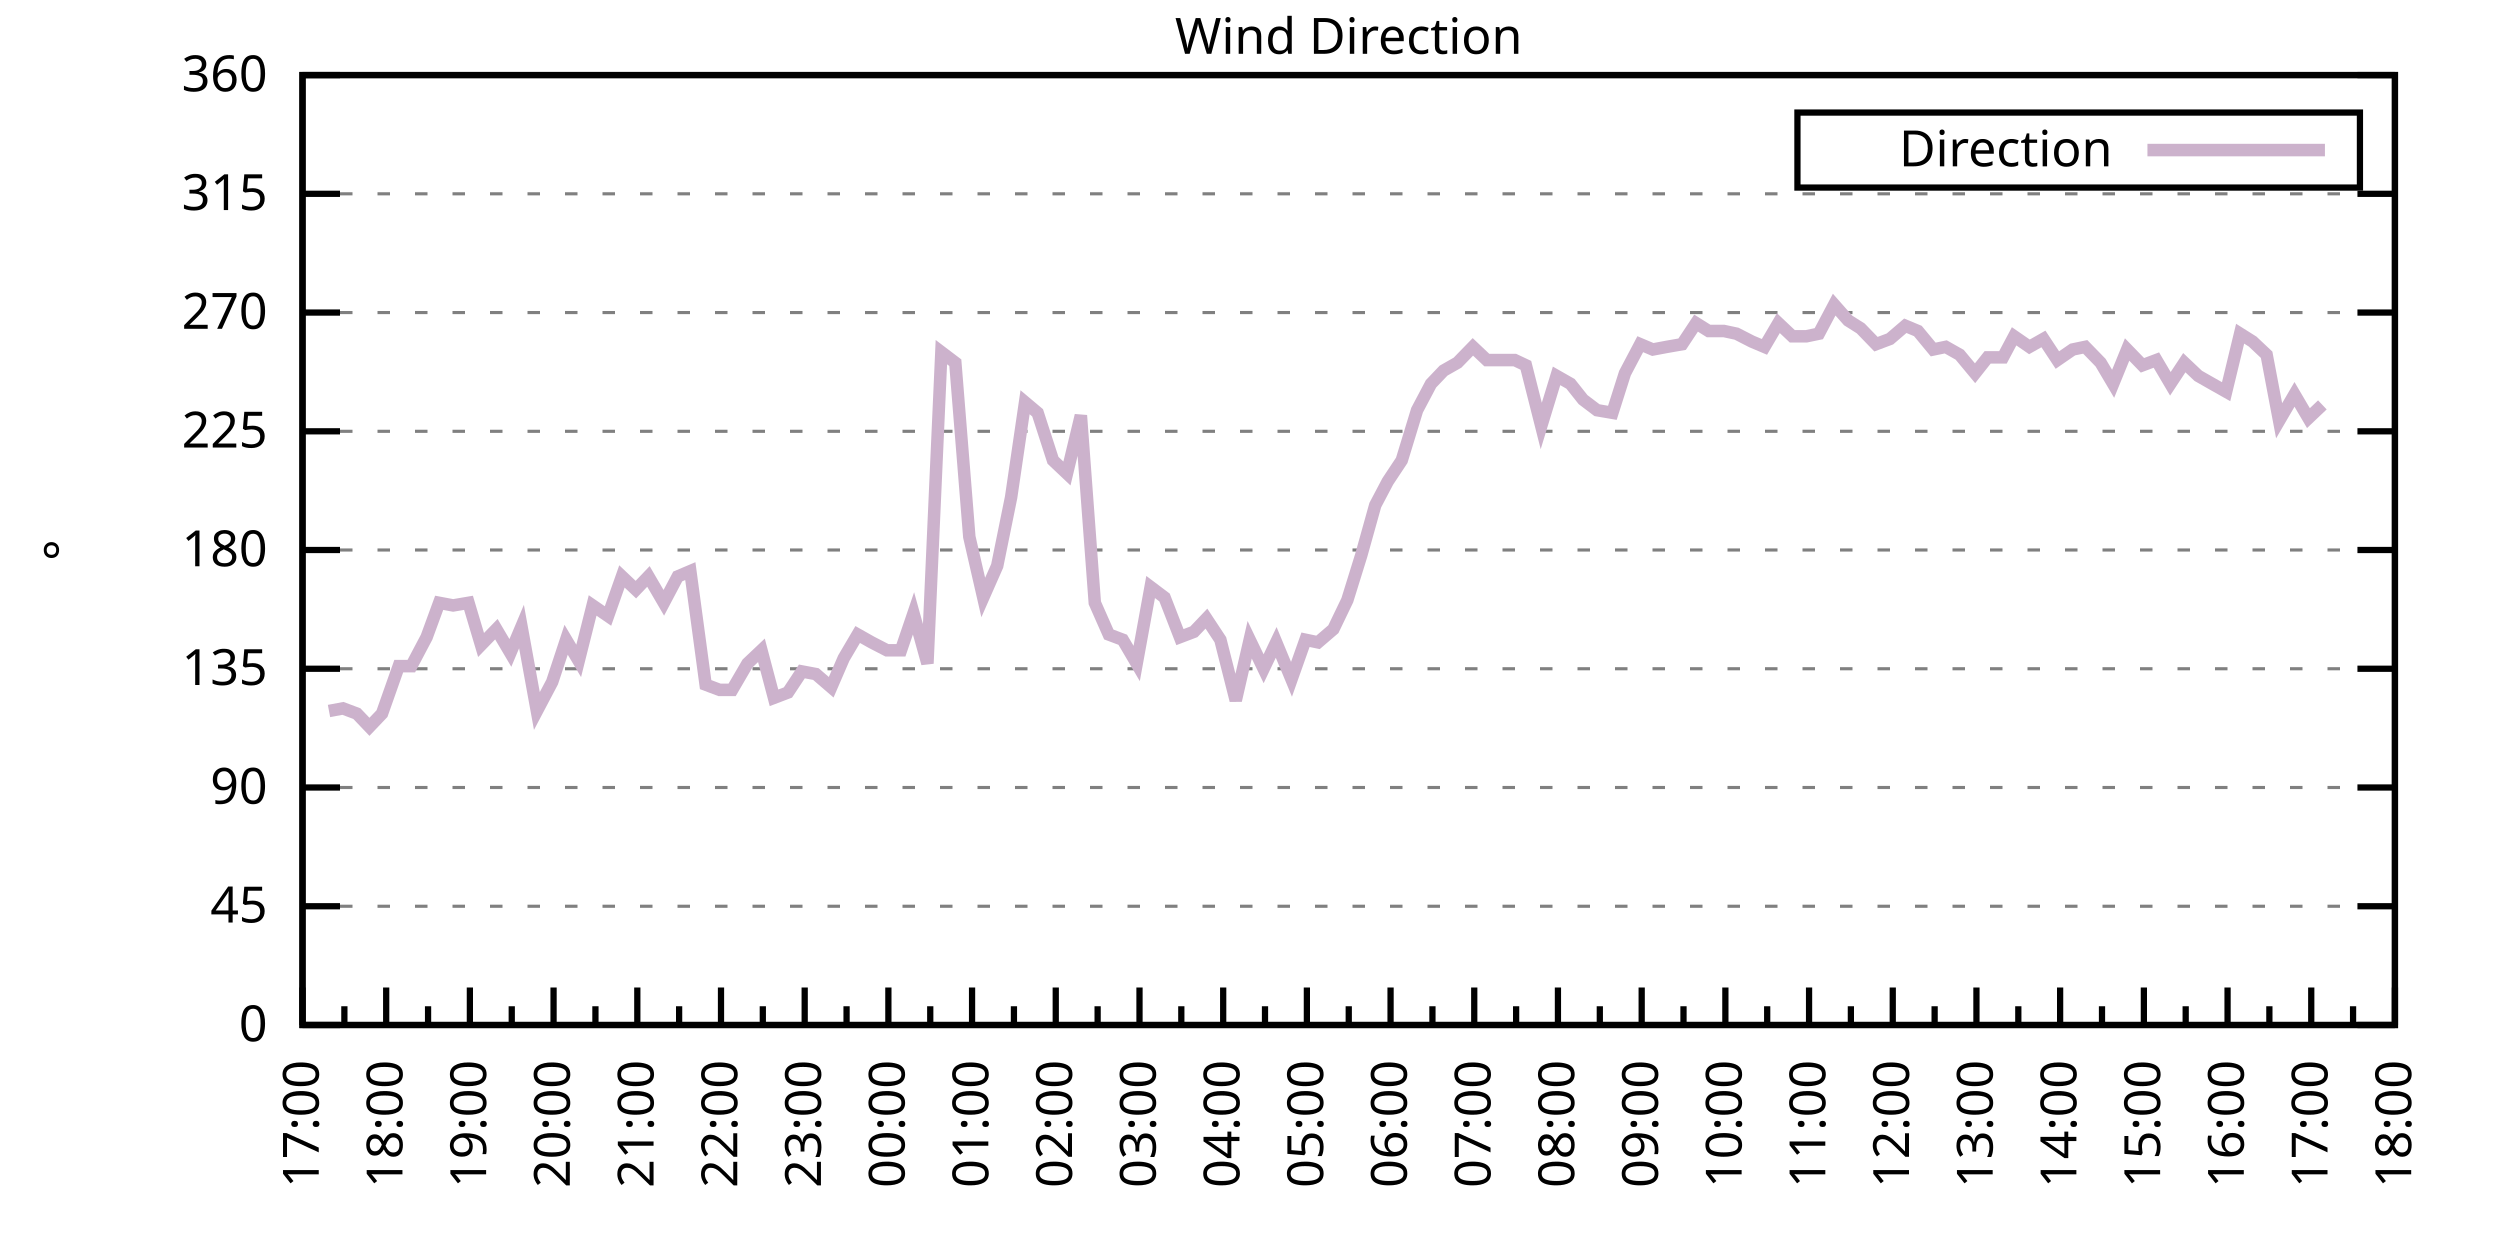
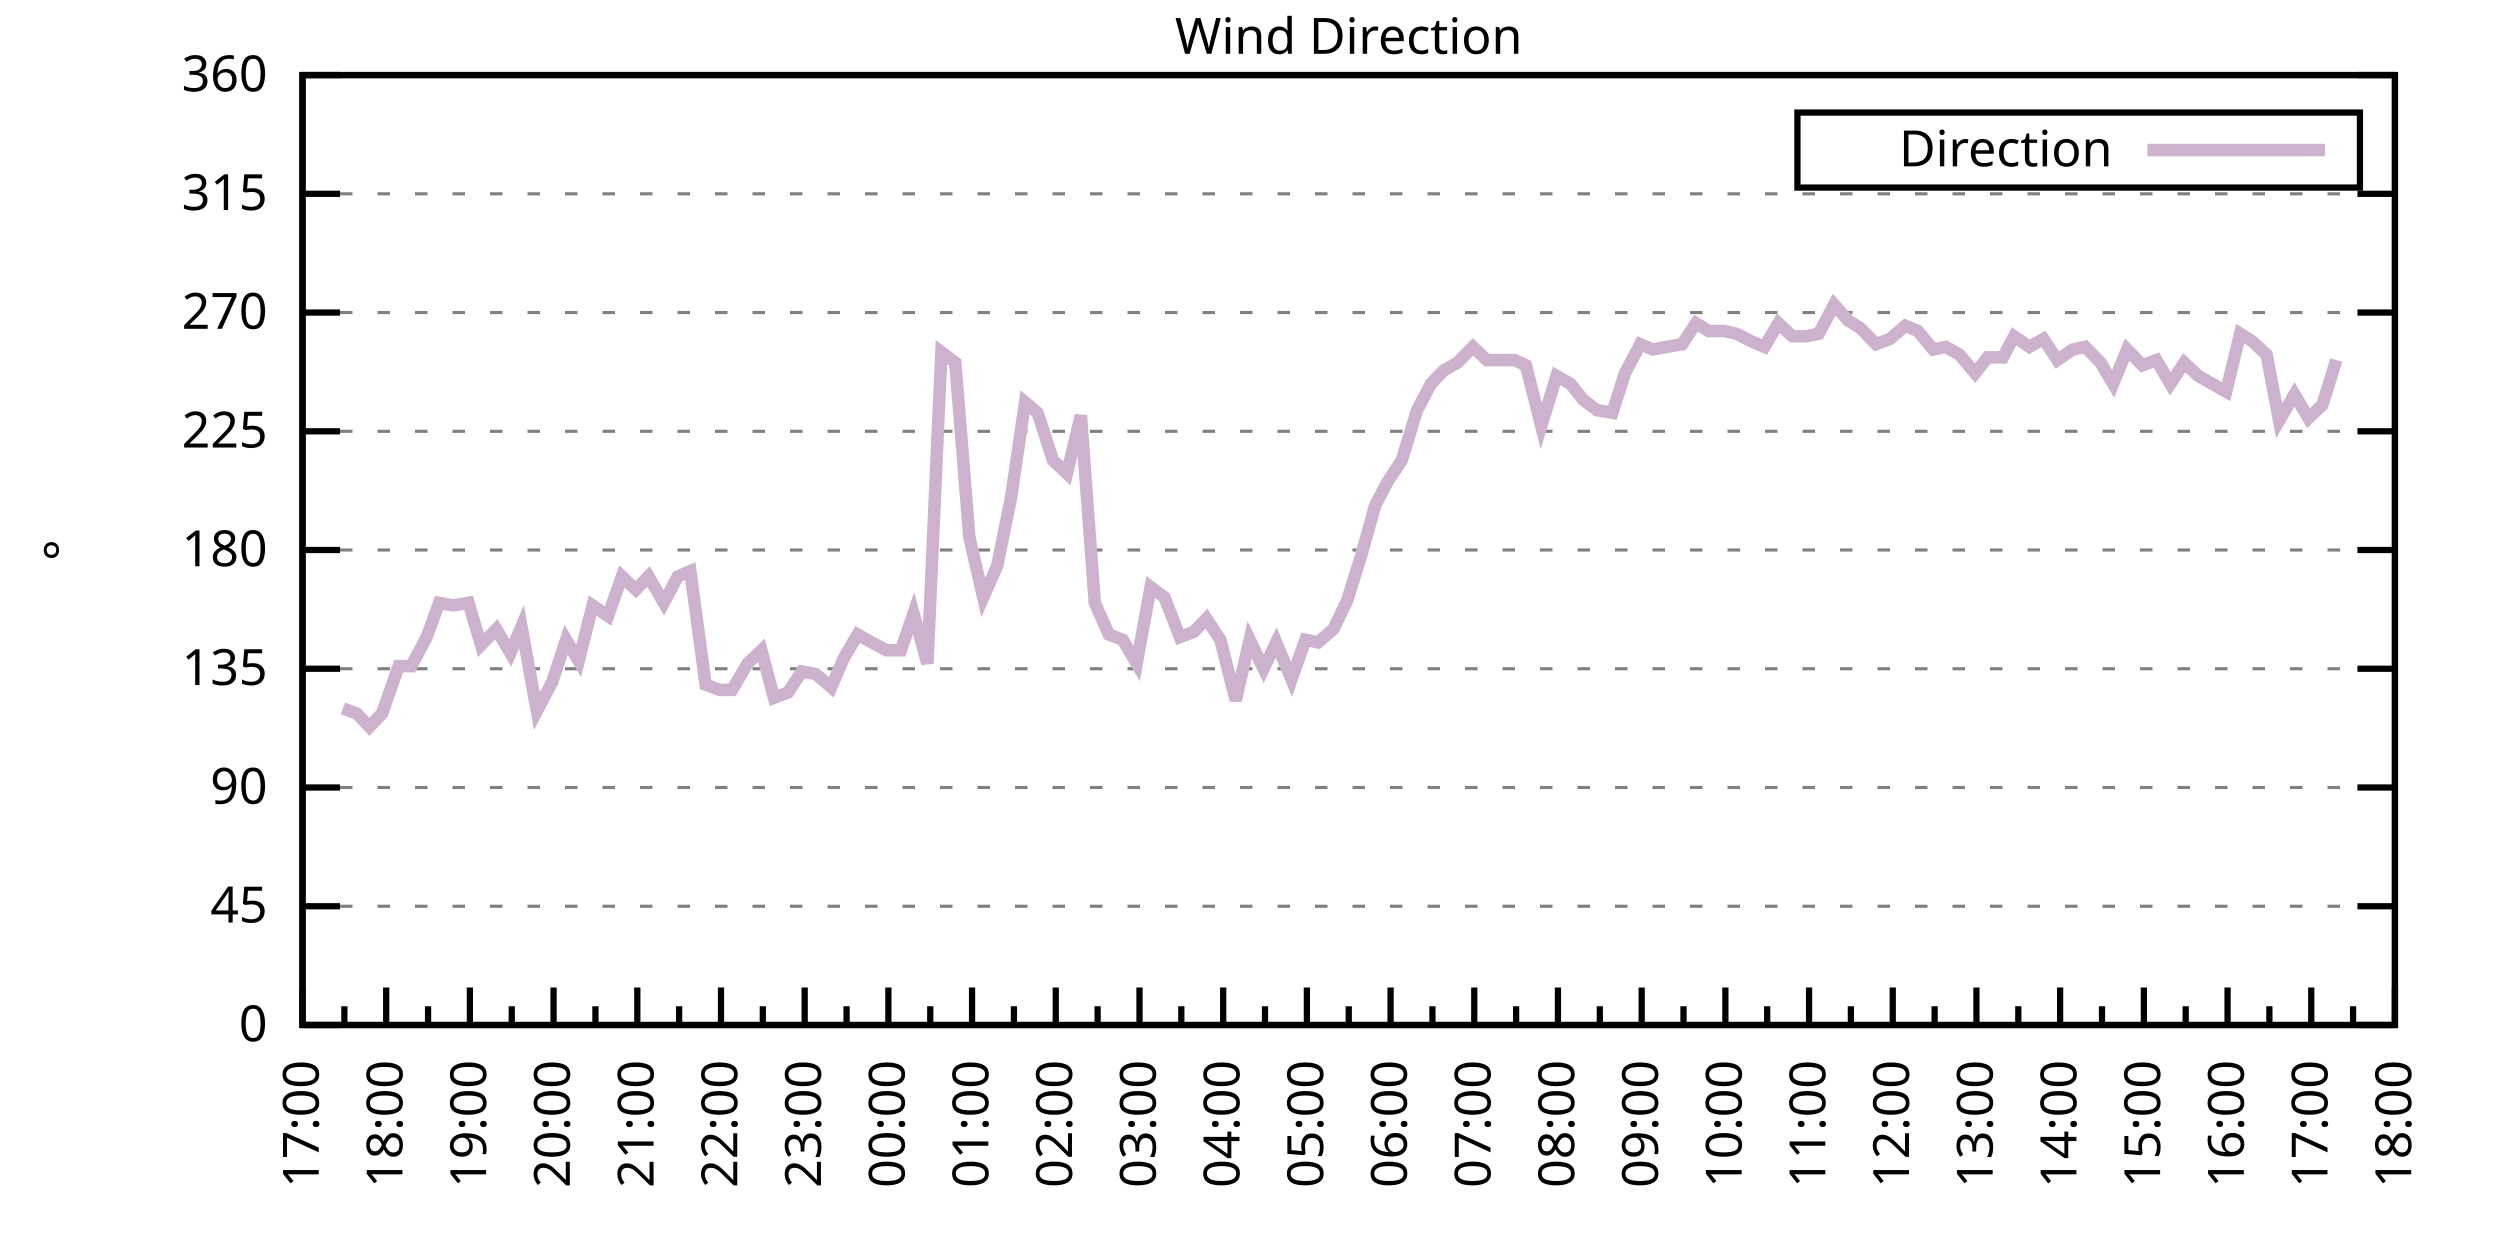
<svg xmlns="http://www.w3.org/2000/svg" xmlns:xlink="http://www.w3.org/1999/xlink" width="400" height="200" viewBox="0 0 400 200">
  <g id="gnuplot_canvas">
    <rect x="0" y="0" width="400" height="200" fill="none" />
    <defs>
      <circle id="gpDot" r="0.5" stroke-width="0.5" stroke="currentColor" />
      <path id="gpPt0" stroke-width="0.333" stroke="currentColor" d="M-1,0 h2 M0,-1 v2" />
      <path id="gpPt1" stroke-width="0.333" stroke="currentColor" d="M-1,-1 L1,1 M1,-1 L-1,1" />
      <path id="gpPt2" stroke-width="0.333" stroke="currentColor" d="M-1,0 L1,0 M0,-1 L0,1 M-1,-1 L1,1 M-1,1 L1,-1" />
      <rect id="gpPt3" stroke-width="0.333" stroke="currentColor" x="-1" y="-1" width="2" height="2" />
      <rect id="gpPt4" stroke-width="0.333" stroke="currentColor" fill="currentColor" x="-1" y="-1" width="2" height="2" />
      <circle id="gpPt5" stroke-width="0.333" stroke="currentColor" cx="0" cy="0" r="1" />
      <use xlink:href="#gpPt5" id="gpPt6" fill="currentColor" stroke="none" />
      <path id="gpPt7" stroke-width="0.333" stroke="currentColor" d="M0,-1.33 L-1.33,0.67 L1.33,0.67 z" />
      <use xlink:href="#gpPt7" id="gpPt8" fill="currentColor" stroke="none" />
      <use xlink:href="#gpPt7" id="gpPt9" stroke="currentColor" transform="rotate(180)" />
      <use xlink:href="#gpPt9" id="gpPt10" fill="currentColor" stroke="none" />
      <use xlink:href="#gpPt3" id="gpPt11" stroke="currentColor" transform="rotate(45)" />
      <use xlink:href="#gpPt11" id="gpPt12" fill="currentColor" stroke="none" />
      <path id="gpPt13" stroke-width="0.333" stroke="currentColor" d="M0,1.330 L1.265,0.411 L0.782,-1.067 L-0.782,-1.076 L-1.265,0.411 z" />
      <use xlink:href="#gpPt13" id="gpPt14" fill="currentColor" stroke="none" />
      <filter id="textbox" filterUnits="objectBoundingBox" x="0" y="0" height="1" width="1">
        <feFlood flood-color="white" flood-opacity="1" result="bgnd" />
        <feComposite in="SourceGraphic" in2="bgnd" operator="atop" />
      </filter>
      <filter id="greybox" filterUnits="objectBoundingBox" x="0" y="0" height="1" width="1">
        <feFlood flood-color="lightgrey" flood-opacity="1" result="grey" />
        <feComposite in="SourceGraphic" in2="grey" operator="atop" />
      </filter>
    </defs>
    <g fill="none" color="white" stroke="currentColor" stroke-width="1.00" stroke-linecap="butt" stroke-linejoin="miter">
</g>
    <g fill="none" color="black" stroke="currentColor" stroke-width="1.00" stroke-linecap="butt" stroke-linejoin="miter">
      <g stroke="none" shape-rendering="crispEdges">
        <polygon fill="rgb(255, 255, 255)" points="48.40,164.00 383.18,164.00 383.18,12.02 48.40,12.02 " />
      </g>
    </g>
    <g fill="none" color="black" stroke="currentColor" stroke-width="1.00" stroke-linecap="butt" stroke-linejoin="miter">
</g>
    <g fill="none" color="black" stroke="black" stroke-width="0.50" stroke-linecap="butt" stroke-linejoin="miter">
</g>
    <g fill="none" color="gray" stroke="currentColor" stroke-width="0.50" stroke-linecap="butt" stroke-linejoin="miter">
      <path stroke="gray" stroke-dasharray="2,4" class="gridline" d="M48.40,164.00 L383.19,164.00  " />
    </g>
    <g fill="none" color="gray" stroke="gray" stroke-width="1.00" stroke-linecap="butt" stroke-linejoin="miter">
</g>
    <g fill="none" color="black" stroke="currentColor" stroke-width="1.00" stroke-linecap="butt" stroke-linejoin="miter">
      <path stroke="black" d="M48.40,164.00 L54.40,164.00 M383.19,164.00 L377.19,164.00  " />
      <g transform="translate(42.80,166.60)" stroke="none" fill="black" font-family="Sans" font-size="8.00" text-anchor="end">
        <text>
          <tspan font-family="Sans"> 0</tspan>
        </text>
      </g>
    </g>
    <g fill="none" color="black" stroke="currentColor" stroke-width="1.00" stroke-linecap="butt" stroke-linejoin="miter">
</g>
    <g fill="none" color="black" stroke="black" stroke-width="0.50" stroke-linecap="butt" stroke-linejoin="miter">
</g>
    <g fill="none" color="gray" stroke="currentColor" stroke-width="0.50" stroke-linecap="butt" stroke-linejoin="miter">
      <path stroke="gray" stroke-dasharray="2,4" class="gridline" d="M48.40,145.00 L383.19,145.00  " />
    </g>
    <g fill="none" color="gray" stroke="gray" stroke-width="1.00" stroke-linecap="butt" stroke-linejoin="miter">
</g>
    <g fill="none" color="black" stroke="currentColor" stroke-width="1.00" stroke-linecap="butt" stroke-linejoin="miter">
      <path stroke="black" d="M48.40,145.00 L54.40,145.00 M383.19,145.00 L377.19,145.00  " />
      <g transform="translate(42.80,147.60)" stroke="none" fill="black" font-family="Sans" font-size="8.00" text-anchor="end">
        <text>
          <tspan font-family="Sans"> 45</tspan>
        </text>
      </g>
    </g>
    <g fill="none" color="black" stroke="currentColor" stroke-width="1.00" stroke-linecap="butt" stroke-linejoin="miter">
</g>
    <g fill="none" color="black" stroke="black" stroke-width="0.50" stroke-linecap="butt" stroke-linejoin="miter">
</g>
    <g fill="none" color="gray" stroke="currentColor" stroke-width="0.50" stroke-linecap="butt" stroke-linejoin="miter">
      <path stroke="gray" stroke-dasharray="2,4" class="gridline" d="M48.40,126.00 L383.19,126.00  " />
    </g>
    <g fill="none" color="gray" stroke="gray" stroke-width="1.00" stroke-linecap="butt" stroke-linejoin="miter">
</g>
    <g fill="none" color="black" stroke="currentColor" stroke-width="1.00" stroke-linecap="butt" stroke-linejoin="miter">
      <path stroke="black" d="M48.40,126.00 L54.40,126.00 M383.19,126.00 L377.19,126.00  " />
      <g transform="translate(42.80,128.60)" stroke="none" fill="black" font-family="Sans" font-size="8.00" text-anchor="end">
        <text>
          <tspan font-family="Sans"> 90</tspan>
        </text>
      </g>
    </g>
    <g fill="none" color="black" stroke="currentColor" stroke-width="1.00" stroke-linecap="butt" stroke-linejoin="miter">
</g>
    <g fill="none" color="black" stroke="black" stroke-width="0.50" stroke-linecap="butt" stroke-linejoin="miter">
</g>
    <g fill="none" color="gray" stroke="currentColor" stroke-width="0.50" stroke-linecap="butt" stroke-linejoin="miter">
      <path stroke="gray" stroke-dasharray="2,4" class="gridline" d="M48.40,107.00 L383.19,107.00  " />
    </g>
    <g fill="none" color="gray" stroke="gray" stroke-width="1.00" stroke-linecap="butt" stroke-linejoin="miter">
</g>
    <g fill="none" color="black" stroke="currentColor" stroke-width="1.00" stroke-linecap="butt" stroke-linejoin="miter">
      <path stroke="black" d="M48.40,107.00 L54.40,107.00 M383.19,107.00 L377.19,107.00  " />
      <g transform="translate(42.80,109.60)" stroke="none" fill="black" font-family="Sans" font-size="8.00" text-anchor="end">
        <text>
          <tspan font-family="Sans"> 135</tspan>
        </text>
      </g>
    </g>
    <g fill="none" color="black" stroke="currentColor" stroke-width="1.00" stroke-linecap="butt" stroke-linejoin="miter">
</g>
    <g fill="none" color="black" stroke="black" stroke-width="0.50" stroke-linecap="butt" stroke-linejoin="miter">
</g>
    <g fill="none" color="gray" stroke="currentColor" stroke-width="0.50" stroke-linecap="butt" stroke-linejoin="miter">
      <path stroke="gray" stroke-dasharray="2,4" class="gridline" d="M48.40,88.00 L383.19,88.00  " />
    </g>
    <g fill="none" color="gray" stroke="gray" stroke-width="1.00" stroke-linecap="butt" stroke-linejoin="miter">
</g>
    <g fill="none" color="black" stroke="currentColor" stroke-width="1.00" stroke-linecap="butt" stroke-linejoin="miter">
      <path stroke="black" d="M48.40,88.00 L54.40,88.00 M383.19,88.00 L377.19,88.00  " />
      <g transform="translate(42.80,90.60)" stroke="none" fill="black" font-family="Sans" font-size="8.00" text-anchor="end">
        <text>
          <tspan font-family="Sans"> 180</tspan>
        </text>
      </g>
    </g>
    <g fill="none" color="black" stroke="currentColor" stroke-width="1.00" stroke-linecap="butt" stroke-linejoin="miter">
</g>
    <g fill="none" color="black" stroke="black" stroke-width="0.50" stroke-linecap="butt" stroke-linejoin="miter">
</g>
    <g fill="none" color="gray" stroke="currentColor" stroke-width="0.50" stroke-linecap="butt" stroke-linejoin="miter">
      <path stroke="gray" stroke-dasharray="2,4" class="gridline" d="M48.40,69.01 L383.19,69.01  " />
    </g>
    <g fill="none" color="gray" stroke="gray" stroke-width="1.00" stroke-linecap="butt" stroke-linejoin="miter">
</g>
    <g fill="none" color="black" stroke="currentColor" stroke-width="1.00" stroke-linecap="butt" stroke-linejoin="miter">
      <path stroke="black" d="M48.40,69.01 L54.40,69.01 M383.19,69.01 L377.19,69.01  " />
      <g transform="translate(42.80,71.61)" stroke="none" fill="black" font-family="Sans" font-size="8.00" text-anchor="end">
        <text>
          <tspan font-family="Sans"> 225</tspan>
        </text>
      </g>
    </g>
    <g fill="none" color="black" stroke="currentColor" stroke-width="1.00" stroke-linecap="butt" stroke-linejoin="miter">
</g>
    <g fill="none" color="black" stroke="black" stroke-width="0.50" stroke-linecap="butt" stroke-linejoin="miter">
</g>
    <g fill="none" color="gray" stroke="currentColor" stroke-width="0.50" stroke-linecap="butt" stroke-linejoin="miter">
      <path stroke="gray" stroke-dasharray="2,4" class="gridline" d="M48.40,50.01 L383.19,50.01  " />
    </g>
    <g fill="none" color="gray" stroke="gray" stroke-width="1.00" stroke-linecap="butt" stroke-linejoin="miter">
</g>
    <g fill="none" color="black" stroke="currentColor" stroke-width="1.00" stroke-linecap="butt" stroke-linejoin="miter">
      <path stroke="black" d="M48.40,50.01 L54.40,50.01 M383.19,50.01 L377.19,50.01  " />
      <g transform="translate(42.80,52.61)" stroke="none" fill="black" font-family="Sans" font-size="8.00" text-anchor="end">
        <text>
          <tspan font-family="Sans"> 270</tspan>
        </text>
      </g>
    </g>
    <g fill="none" color="black" stroke="currentColor" stroke-width="1.00" stroke-linecap="butt" stroke-linejoin="miter">
</g>
    <g fill="none" color="black" stroke="black" stroke-width="0.50" stroke-linecap="butt" stroke-linejoin="miter">
</g>
    <g fill="none" color="gray" stroke="currentColor" stroke-width="0.50" stroke-linecap="butt" stroke-linejoin="miter">
      <path stroke="gray" stroke-dasharray="2,4" class="gridline" d="M48.40,31.01 L383.19,31.01  " />
    </g>
    <g fill="none" color="gray" stroke="gray" stroke-width="1.00" stroke-linecap="butt" stroke-linejoin="miter">
</g>
    <g fill="none" color="black" stroke="currentColor" stroke-width="1.00" stroke-linecap="butt" stroke-linejoin="miter">
      <path stroke="black" d="M48.40,31.01 L54.40,31.01 M383.19,31.01 L377.19,31.01  " />
      <g transform="translate(42.80,33.61)" stroke="none" fill="black" font-family="Sans" font-size="8.00" text-anchor="end">
        <text>
          <tspan font-family="Sans"> 315</tspan>
        </text>
      </g>
    </g>
    <g fill="none" color="black" stroke="currentColor" stroke-width="1.00" stroke-linecap="butt" stroke-linejoin="miter">
</g>
    <g fill="none" color="black" stroke="black" stroke-width="0.50" stroke-linecap="butt" stroke-linejoin="miter">
</g>
    <g fill="none" color="gray" stroke="currentColor" stroke-width="0.50" stroke-linecap="butt" stroke-linejoin="miter">
      <path stroke="gray" stroke-dasharray="2,4" class="gridline" d="M48.40,12.01 L383.19,12.01  " />
    </g>
    <g fill="none" color="gray" stroke="gray" stroke-width="1.00" stroke-linecap="butt" stroke-linejoin="miter">
</g>
    <g fill="none" color="black" stroke="currentColor" stroke-width="1.00" stroke-linecap="butt" stroke-linejoin="miter">
      <path stroke="black" d="M48.40,12.01 L54.40,12.01 M383.19,12.01 L377.19,12.01  " />
      <g transform="translate(42.80,14.61)" stroke="none" fill="black" font-family="Sans" font-size="8.00" text-anchor="end">
        <text>
          <tspan font-family="Sans"> 360</tspan>
        </text>
      </g>
    </g>
    <g fill="none" color="black" stroke="currentColor" stroke-width="1.00" stroke-linecap="butt" stroke-linejoin="miter">
      <path stroke="black" d="M48.40,164.00 L48.40,158.00  " />
      <g transform="translate(51.00,169.60) rotate(270)" stroke="none" fill="black" font-family="Sans" font-size="8.00" text-anchor="end">
        <text>
          <tspan font-family="Sans">17:00</tspan>
        </text>
      </g>
    </g>
    <g fill="none" color="black" stroke="currentColor" stroke-width="1.00" stroke-linecap="butt" stroke-linejoin="miter">
      <path stroke="black" d="M55.10,164.00 L55.10,161.00 M61.79,164.00 L61.79,158.00  " />
      <g transform="translate(64.39,169.60) rotate(270)" stroke="none" fill="black" font-family="Sans" font-size="8.00" text-anchor="end">
        <text>
          <tspan font-family="Sans">18:00</tspan>
        </text>
      </g>
    </g>
    <g fill="none" color="black" stroke="currentColor" stroke-width="1.00" stroke-linecap="butt" stroke-linejoin="miter">
      <path stroke="black" d="M68.49,164.00 L68.49,161.00 M75.18,164.00 L75.18,158.00  " />
      <g transform="translate(77.78,169.60) rotate(270)" stroke="none" fill="black" font-family="Sans" font-size="8.00" text-anchor="end">
        <text>
          <tspan font-family="Sans">19:00</tspan>
        </text>
      </g>
    </g>
    <g fill="none" color="black" stroke="currentColor" stroke-width="1.00" stroke-linecap="butt" stroke-linejoin="miter">
      <path stroke="black" d="M81.88,164.00 L81.88,161.00 M88.57,164.00 L88.57,158.00  " />
      <g transform="translate(91.17,169.60) rotate(270)" stroke="none" fill="black" font-family="Sans" font-size="8.00" text-anchor="end">
        <text>
          <tspan font-family="Sans">20:00</tspan>
        </text>
      </g>
    </g>
    <g fill="none" color="black" stroke="currentColor" stroke-width="1.00" stroke-linecap="butt" stroke-linejoin="miter">
      <path stroke="black" d="M95.27,164.00 L95.27,161.00 M101.97,164.00 L101.97,158.00  " />
      <g transform="translate(104.57,169.60) rotate(270)" stroke="none" fill="black" font-family="Sans" font-size="8.00" text-anchor="end">
        <text>
          <tspan font-family="Sans">21:00</tspan>
        </text>
      </g>
    </g>
    <g fill="none" color="black" stroke="currentColor" stroke-width="1.00" stroke-linecap="butt" stroke-linejoin="miter">
      <path stroke="black" d="M108.66,164.00 L108.66,161.00 M115.36,164.00 L115.36,158.00  " />
      <g transform="translate(117.96,169.60) rotate(270)" stroke="none" fill="black" font-family="Sans" font-size="8.00" text-anchor="end">
        <text>
          <tspan font-family="Sans">22:00</tspan>
        </text>
      </g>
    </g>
    <g fill="none" color="black" stroke="currentColor" stroke-width="1.00" stroke-linecap="butt" stroke-linejoin="miter">
      <path stroke="black" d="M122.05,164.00 L122.05,161.00 M128.75,164.00 L128.75,158.00  " />
      <g transform="translate(131.35,169.60) rotate(270)" stroke="none" fill="black" font-family="Sans" font-size="8.00" text-anchor="end">
        <text>
          <tspan font-family="Sans">23:00</tspan>
        </text>
      </g>
    </g>
    <g fill="none" color="black" stroke="currentColor" stroke-width="1.00" stroke-linecap="butt" stroke-linejoin="miter">
      <path stroke="black" d="M135.45,164.00 L135.45,161.00 M142.14,164.00 L142.14,158.00  " />
      <g transform="translate(144.74,169.60) rotate(270)" stroke="none" fill="black" font-family="Sans" font-size="8.00" text-anchor="end">
        <text>
          <tspan font-family="Sans">00:00</tspan>
        </text>
      </g>
    </g>
    <g fill="none" color="black" stroke="currentColor" stroke-width="1.00" stroke-linecap="butt" stroke-linejoin="miter">
      <path stroke="black" d="M148.84,164.00 L148.84,161.00 M155.53,164.00 L155.53,158.00  " />
      <g transform="translate(158.13,169.60) rotate(270)" stroke="none" fill="black" font-family="Sans" font-size="8.00" text-anchor="end">
        <text>
          <tspan font-family="Sans">01:00</tspan>
        </text>
      </g>
    </g>
    <g fill="none" color="black" stroke="currentColor" stroke-width="1.00" stroke-linecap="butt" stroke-linejoin="miter">
      <path stroke="black" d="M162.23,164.00 L162.23,161.00 M168.92,164.00 L168.92,158.00  " />
      <g transform="translate(171.52,169.60) rotate(270)" stroke="none" fill="black" font-family="Sans" font-size="8.00" text-anchor="end">
        <text>
          <tspan font-family="Sans">02:00</tspan>
        </text>
      </g>
    </g>
    <g fill="none" color="black" stroke="currentColor" stroke-width="1.00" stroke-linecap="butt" stroke-linejoin="miter">
      <path stroke="black" d="M175.62,164.00 L175.62,161.00 M182.32,164.00 L182.32,158.00  " />
      <g transform="translate(184.92,169.60) rotate(270)" stroke="none" fill="black" font-family="Sans" font-size="8.00" text-anchor="end">
        <text>
          <tspan font-family="Sans">03:00</tspan>
        </text>
      </g>
    </g>
    <g fill="none" color="black" stroke="currentColor" stroke-width="1.00" stroke-linecap="butt" stroke-linejoin="miter">
      <path stroke="black" d="M189.01,164.00 L189.01,161.00 M195.71,164.00 L195.71,158.00  " />
      <g transform="translate(198.31,169.60) rotate(270)" stroke="none" fill="black" font-family="Sans" font-size="8.00" text-anchor="end">
        <text>
          <tspan font-family="Sans">04:00</tspan>
        </text>
      </g>
    </g>
    <g fill="none" color="black" stroke="currentColor" stroke-width="1.00" stroke-linecap="butt" stroke-linejoin="miter">
      <path stroke="black" d="M202.40,164.00 L202.40,161.00 M209.10,164.00 L209.10,158.00  " />
      <g transform="translate(211.70,169.60) rotate(270)" stroke="none" fill="black" font-family="Sans" font-size="8.00" text-anchor="end">
        <text>
          <tspan font-family="Sans">05:00</tspan>
        </text>
      </g>
    </g>
    <g fill="none" color="black" stroke="currentColor" stroke-width="1.00" stroke-linecap="butt" stroke-linejoin="miter">
      <path stroke="black" d="M215.80,164.00 L215.80,161.00 M222.49,164.00 L222.49,158.00  " />
      <g transform="translate(225.09,169.60) rotate(270)" stroke="none" fill="black" font-family="Sans" font-size="8.00" text-anchor="end">
        <text>
          <tspan font-family="Sans">06:00</tspan>
        </text>
      </g>
    </g>
    <g fill="none" color="black" stroke="currentColor" stroke-width="1.00" stroke-linecap="butt" stroke-linejoin="miter">
      <path stroke="black" d="M229.19,164.00 L229.19,161.00 M235.88,164.00 L235.88,158.00  " />
      <g transform="translate(238.48,169.60) rotate(270)" stroke="none" fill="black" font-family="Sans" font-size="8.00" text-anchor="end">
        <text>
          <tspan font-family="Sans">07:00</tspan>
        </text>
      </g>
    </g>
    <g fill="none" color="black" stroke="currentColor" stroke-width="1.00" stroke-linecap="butt" stroke-linejoin="miter">
      <path stroke="black" d="M242.58,164.00 L242.58,161.00 M249.27,164.00 L249.27,158.00  " />
      <g transform="translate(251.87,169.60) rotate(270)" stroke="none" fill="black" font-family="Sans" font-size="8.00" text-anchor="end">
        <text>
          <tspan font-family="Sans">08:00</tspan>
        </text>
      </g>
    </g>
    <g fill="none" color="black" stroke="currentColor" stroke-width="1.00" stroke-linecap="butt" stroke-linejoin="miter">
      <path stroke="black" d="M255.97,164.00 L255.97,161.00 M262.67,164.00 L262.67,158.00  " />
      <g transform="translate(265.27,169.60) rotate(270)" stroke="none" fill="black" font-family="Sans" font-size="8.00" text-anchor="end">
        <text>
          <tspan font-family="Sans">09:00</tspan>
        </text>
      </g>
    </g>
    <g fill="none" color="black" stroke="currentColor" stroke-width="1.00" stroke-linecap="butt" stroke-linejoin="miter">
      <path stroke="black" d="M269.36,164.00 L269.36,161.00 M276.06,164.00 L276.06,158.00  " />
      <g transform="translate(278.66,169.60) rotate(270)" stroke="none" fill="black" font-family="Sans" font-size="8.00" text-anchor="end">
        <text>
          <tspan font-family="Sans">10:00</tspan>
        </text>
      </g>
    </g>
    <g fill="none" color="black" stroke="currentColor" stroke-width="1.00" stroke-linecap="butt" stroke-linejoin="miter">
      <path stroke="black" d="M282.75,164.00 L282.75,161.00 M289.45,164.00 L289.45,158.00  " />
      <g transform="translate(292.05,169.60) rotate(270)" stroke="none" fill="black" font-family="Sans" font-size="8.00" text-anchor="end">
        <text>
          <tspan font-family="Sans">11:00</tspan>
        </text>
      </g>
    </g>
    <g fill="none" color="black" stroke="currentColor" stroke-width="1.00" stroke-linecap="butt" stroke-linejoin="miter">
      <path stroke="black" d="M296.14,164.00 L296.14,161.00 M302.84,164.00 L302.84,158.00  " />
      <g transform="translate(305.44,169.60) rotate(270)" stroke="none" fill="black" font-family="Sans" font-size="8.00" text-anchor="end">
        <text>
          <tspan font-family="Sans">12:00</tspan>
        </text>
      </g>
    </g>
    <g fill="none" color="black" stroke="currentColor" stroke-width="1.00" stroke-linecap="butt" stroke-linejoin="miter">
      <path stroke="black" d="M309.54,164.00 L309.54,161.00 M316.23,164.00 L316.23,158.00  " />
      <g transform="translate(318.83,169.60) rotate(270)" stroke="none" fill="black" font-family="Sans" font-size="8.00" text-anchor="end">
        <text>
          <tspan font-family="Sans">13:00</tspan>
        </text>
      </g>
    </g>
    <g fill="none" color="black" stroke="currentColor" stroke-width="1.00" stroke-linecap="butt" stroke-linejoin="miter">
      <path stroke="black" d="M322.93,164.00 L322.93,161.00 M329.62,164.00 L329.62,158.00  " />
      <g transform="translate(332.22,169.60) rotate(270)" stroke="none" fill="black" font-family="Sans" font-size="8.00" text-anchor="end">
        <text>
          <tspan font-family="Sans">14:00</tspan>
        </text>
      </g>
    </g>
    <g fill="none" color="black" stroke="currentColor" stroke-width="1.00" stroke-linecap="butt" stroke-linejoin="miter">
      <path stroke="black" d="M336.32,164.00 L336.32,161.00 M343.02,164.00 L343.02,158.00  " />
      <g transform="translate(345.62,169.60) rotate(270)" stroke="none" fill="black" font-family="Sans" font-size="8.00" text-anchor="end">
        <text>
          <tspan font-family="Sans">15:00</tspan>
        </text>
      </g>
    </g>
    <g fill="none" color="black" stroke="currentColor" stroke-width="1.00" stroke-linecap="butt" stroke-linejoin="miter">
      <path stroke="black" d="M349.71,164.00 L349.71,161.00 M356.41,164.00 L356.41,158.00  " />
      <g transform="translate(359.01,169.60) rotate(270)" stroke="none" fill="black" font-family="Sans" font-size="8.00" text-anchor="end">
        <text>
          <tspan font-family="Sans">16:00</tspan>
        </text>
      </g>
    </g>
    <g fill="none" color="black" stroke="currentColor" stroke-width="1.00" stroke-linecap="butt" stroke-linejoin="miter">
      <path stroke="black" d="M363.10,164.00 L363.10,161.00 M369.80,164.00 L369.80,158.00  " />
      <g transform="translate(372.40,169.60) rotate(270)" stroke="none" fill="black" font-family="Sans" font-size="8.00" text-anchor="end">
        <text>
          <tspan font-family="Sans">17:00</tspan>
        </text>
      </g>
    </g>
    <g fill="none" color="black" stroke="currentColor" stroke-width="1.00" stroke-linecap="butt" stroke-linejoin="miter">
      <path stroke="black" d="M376.49,164.00 L376.49,161.00 M383.19,164.00 L383.19,158.00  " />
      <g transform="translate(385.79,169.60) rotate(270)" stroke="none" fill="black" font-family="Sans" font-size="8.00" text-anchor="end">
        <text>
          <tspan font-family="Sans">18:00</tspan>
        </text>
      </g>
    </g>
    <g fill="none" color="black" stroke="currentColor" stroke-width="1.00" stroke-linecap="butt" stroke-linejoin="miter">
</g>
    <g fill="none" color="black" stroke="currentColor" stroke-width="1.00" stroke-linecap="butt" stroke-linejoin="miter">
      <path stroke="black" d="M48.40,12.01 L48.40,164.00 L383.19,164.00 L383.19,12.01 L48.40,12.01 Z  " />
    </g>
    <g fill="none" color="black" stroke="currentColor" stroke-width="1.00" stroke-linecap="butt" stroke-linejoin="miter">
      <g transform="translate(12.80,88.01) rotate(270)" stroke="none" fill="black" font-family="Sans" font-size="8.00" text-anchor="middle">
        <text>
          <tspan font-family="Sans">°</tspan>
        </text>
      </g>
    </g>
    <g fill="none" color="black" stroke="currentColor" stroke-width="1.00" stroke-linecap="butt" stroke-linejoin="miter">
</g>
    <g fill="none" color="black" stroke="currentColor" stroke-width="1.00" stroke-linecap="butt" stroke-linejoin="miter">
      <path stroke="black" d="M287.59,30.01 L287.59,18.01 L377.59,18.01 L377.59,30.01 L287.59,30.01 Z  " />
    </g>
    <g id="Wind_direction_plot_1">
      <g fill="none" color="white" stroke="black" stroke-width="2.00" stroke-linecap="butt" stroke-linejoin="miter">
</g>
      <g fill="none" color="black" stroke="currentColor" stroke-width="2.00" stroke-linecap="butt" stroke-linejoin="miter">
        <g transform="translate(337.99,26.61)" stroke="none" fill="black" font-family="Sans" font-size="8.00" text-anchor="end">
          <text>
            <tspan font-family="Sans">Direction</tspan>
          </text>
        </g>
      </g>
      <g fill="none" color="black" stroke="currentColor" stroke-width="2.00" stroke-linecap="butt" stroke-linejoin="miter">
-         <path stroke="rgb(204, 178, 204)" d="M343.59,24.01 L371.99,24.01 M52.64,113.76 L54.87,113.34 L57.10,114.18 L59.11,116.29 L61.12,114.18 L63.80,106.58   L65.81,106.58 L68.26,101.94 L70.27,96.45 L72.50,96.87 L74.96,96.45 L76.97,103.20 L79.42,100.67 L81.66,104.47   L83.44,100.25 L85.90,113.76 L88.35,109.11 L90.58,102.36 L92.59,105.74 L94.82,96.87 L97.28,98.56 L99.51,92.23   L101.74,94.34 L103.75,92.23 L106.21,96.45 L108.44,92.23 L110.45,91.38 L112.90,109.54 L115.13,110.38 L117.14,110.38   L119.60,106.16 L121.83,104.05 L123.84,111.65 L126.07,110.80 L128.30,107.43 L130.54,107.85 L132.99,109.96 L135.00,105.31   L137.23,101.52 L139.46,102.78 L141.92,104.05 L144.15,104.05 L146.16,98.14 L148.39,106.16 L150.62,56.34 L152.85,58.03   L155.09,85.89 L157.32,95.60 L159.55,90.54 L161.78,79.56 L164.01,64.36 L166.02,66.05 L168.48,73.65 L170.71,75.76   L172.94,66.47 L175.17,96.45 L177.41,101.52 L179.64,102.36 L181.87,106.16 L184.10,93.92 L186.33,95.60 L188.79,101.94   L191.02,101.09 L193.03,98.98 L195.26,102.36 L197.72,112.07 L199.95,102.36 L202.18,107.00 L204.19,102.78 L206.64,108.69   L208.88,102.36 L210.88,102.78 L213.34,100.67 L215.57,96.03 L217.80,88.85 L220.04,80.83 L222.04,77.03 L224.28,73.65   L226.73,65.63 L228.96,61.41 L230.97,59.30 L233.20,58.03 L235.66,55.50 L237.89,57.61 L239.90,57.61 L242.36,57.61   L244.14,58.45 L246.60,68.16 L249.05,60.14 L251.28,61.41 L253.29,63.94 L255.52,65.63 L257.98,66.05 L259.99,59.72   L262.44,55.07 L264.45,55.92 L266.68,55.50 L269.14,55.07 L271.37,51.70 L273.38,52.96 L275.83,52.96 L277.84,53.39   L280.30,54.65 L282.31,55.50 L284.54,51.70 L286.77,53.81 L289.00,53.81 L291.01,53.39 L293.47,48.74 L295.70,51.27   L297.71,52.54 L300.16,55.07 L302.39,54.23 L304.85,52.12 L306.86,52.96 L309.31,55.92 L311.32,55.50 L313.55,56.76   L316.01,59.72 L318.02,57.18 L320.47,57.18 L322.26,53.81 L324.71,55.50 L326.95,54.23 L329.18,57.61 L331.63,55.92   L333.64,55.50 L336.10,58.03 L338.10,61.41 L340.34,55.92 L342.79,58.45 L345.02,57.61 L347.26,61.41 L349.49,58.03   L351.72,60.14 L353.95,61.41 L356.18,62.67 L358.42,53.39 L360.42,54.65 L362.66,56.76 L364.66,67.32 L367.12,63.10   L369.35,66.90 L371.58,64.78  " />
+         <path stroke="rgb(204, 178, 204)" d="M343.59,24.01 L371.99,24.01 M54.87,113.34 L57.10,114.18 L59.11,116.29 L61.12,114.18 L63.80,106.58 L65.81,106.58   L68.26,101.94 L70.27,96.45 L72.50,96.87 L74.96,96.45 L76.97,103.20 L79.42,100.67 L81.66,104.47 L83.44,100.25   L85.90,113.76 L88.35,109.11 L90.58,102.36 L92.59,105.74 L94.82,96.87 L97.28,98.56 L99.51,92.23 L101.74,94.34   L103.75,92.23 L106.21,96.45 L108.44,92.23 L110.45,91.38 L112.90,109.54 L115.13,110.38 L117.14,110.38 L119.60,106.16   L121.83,104.05 L123.84,111.65 L126.07,110.80 L128.30,107.43 L130.54,107.85 L132.99,109.96 L135.00,105.31 L137.23,101.52   L139.46,102.78 L141.92,104.05 L144.15,104.05 L146.16,98.14 L148.39,106.16 L150.62,56.34 L152.85,58.03 L155.09,85.89   L157.32,95.60 L159.55,90.54 L161.78,79.56 L164.01,64.36 L166.02,66.05 L168.48,73.65 L170.71,75.76 L172.94,66.47   L175.17,96.45 L177.41,101.52 L179.64,102.36 L181.87,106.16 L184.10,93.92 L186.33,95.60 L188.79,101.94 L191.02,101.09   L193.03,98.98 L195.26,102.36 L197.72,112.07 L199.95,102.36 L202.18,107.00 L204.19,102.78 L206.64,108.69 L208.88,102.36   L210.88,102.78 L213.34,100.67 L215.57,96.03 L217.80,88.85 L220.04,80.83 L222.04,77.03 L224.28,73.65 L226.73,65.63   L228.96,61.41 L230.97,59.30 L233.20,58.03 L235.66,55.50 L237.89,57.61 L239.90,57.61 L242.36,57.61 L244.14,58.45   L246.60,68.16 L249.05,60.14 L251.28,61.41 L253.29,63.94 L255.52,65.63 L257.98,66.05 L259.99,59.72 L262.44,55.07   L264.45,55.92 L266.68,55.50 L269.14,55.07 L271.37,51.70 L273.38,52.96 L275.83,52.96 L277.84,53.39 L280.30,54.65   L282.31,55.50 L284.54,51.70 L286.77,53.81 L289.00,53.81 L291.01,53.39 L293.47,48.74 L295.70,51.27 L297.71,52.54   L300.16,55.07 L302.39,54.23 L304.85,52.12 L306.86,52.96 L309.31,55.92 L311.32,55.50 L313.55,56.76 L316.01,59.72   L318.02,57.18 L320.47,57.18 L322.26,53.81 L324.71,55.50 L326.95,54.23 L329.18,57.61 L331.63,55.92 L333.64,55.50   L336.10,58.03 L338.10,61.41 L340.34,55.92 L342.79,58.45 L345.02,57.61 L347.26,61.41 L349.49,58.03 L351.72,60.14   L353.95,61.41 L356.18,62.67 L358.42,53.39 L360.42,54.65 L362.66,56.76 L364.66,67.32 L367.12,63.10 L369.35,66.90   L371.58,64.78 L373.82,57.61  " />
      </g>
    </g>
    <g fill="none" color="black" stroke="currentColor" stroke-width="2.00" stroke-linecap="butt" stroke-linejoin="miter">
</g>
    <g fill="none" color="black" stroke="black" stroke-width="1.00" stroke-linecap="butt" stroke-linejoin="miter">
</g>
    <g fill="none" color="black" stroke="currentColor" stroke-width="1.00" stroke-linecap="butt" stroke-linejoin="miter">
      <path stroke="black" d="M48.40,12.01 L48.40,164.00 L383.19,164.00 L383.19,12.01 L48.40,12.01 Z  " />
    </g>
    <g fill="none" color="black" stroke="currentColor" stroke-width="1.00" stroke-linecap="butt" stroke-linejoin="miter">
      <g transform="translate(215.79,8.61)" stroke="none" fill="black" font-family="Sans" font-size="8.00" text-anchor="middle">
        <text>
          <tspan font-family="Sans">Wind Direction</tspan>
        </text>
      </g>
    </g>
    <g fill="none" color="black" stroke="currentColor" stroke-width="1.00" stroke-linecap="butt" stroke-linejoin="miter">
</g>
  </g>
</svg>
